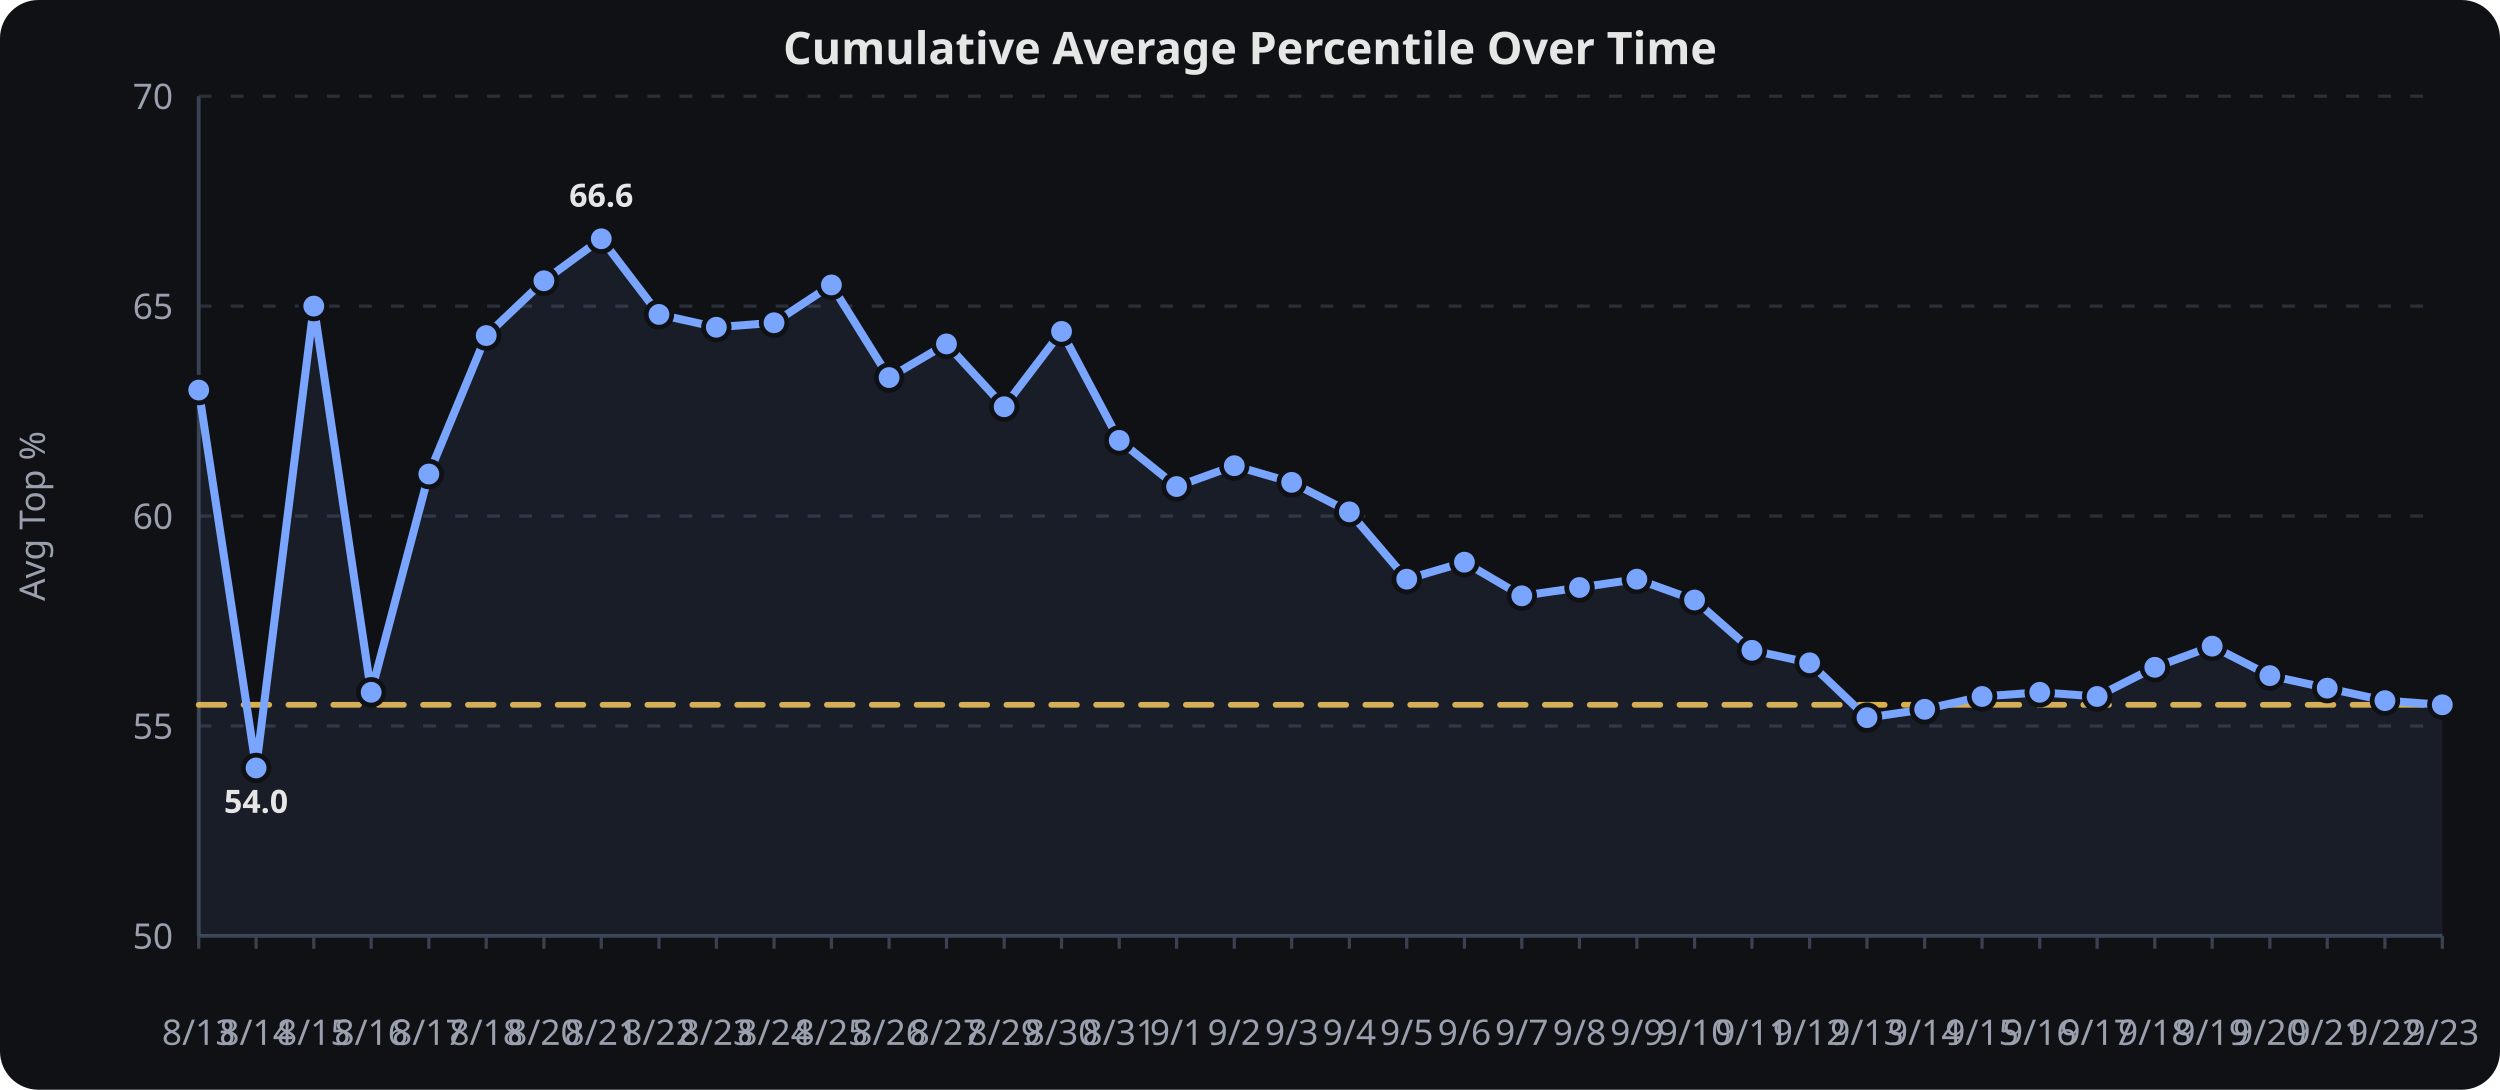
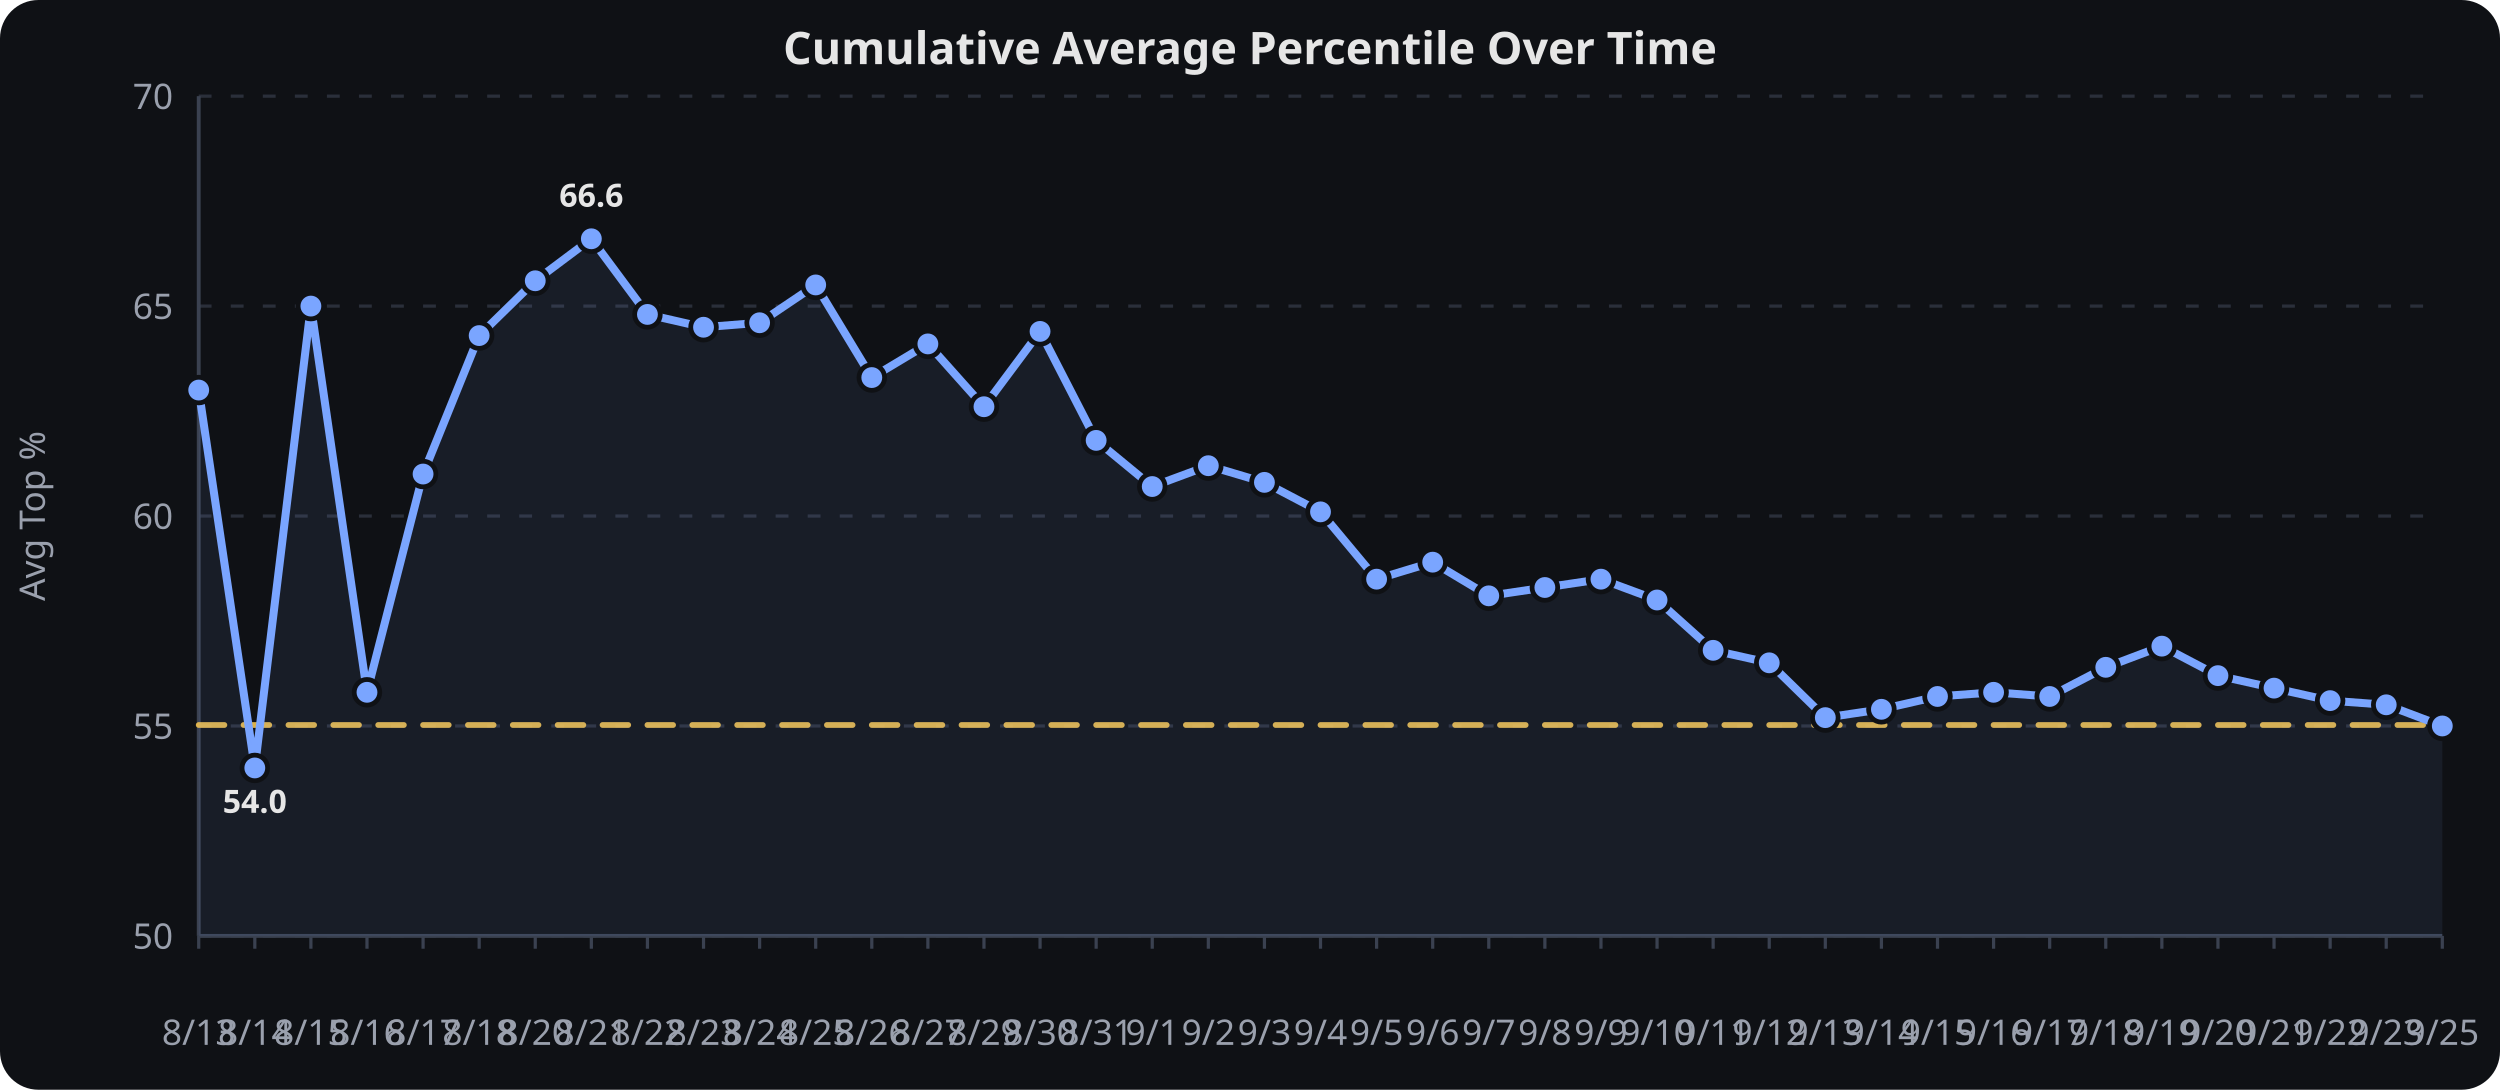
<svg xmlns="http://www.w3.org/2000/svg" viewBox="0 0 780 340" width="100%" height="340" role="img" aria-label="Cumulative Average Percentile Over Time">
  <rect width="780" height="340" fill="#0f1115" rx="12" />
  <text x="390.0" y="20" text-anchor="middle" font-family="sans-serif" font-size="14" font-weight="600" fill="#e6e6e6">Cumulative Average Percentile Over Time</text>
  <line x1="62" x2="762" y1="292.0" y2="292.0" stroke="#2a2f3a" stroke-width="1" stroke-dasharray="4 6" />
  <text x="54" y="296.0" text-anchor="end" font-family="sans-serif" font-size="11" fill="#9aa0ad">50</text>
  <line x1="62" x2="762" y1="226.5" y2="226.5" stroke="#2a2f3a" stroke-width="1" stroke-dasharray="4 6" />
  <text x="54" y="230.5" text-anchor="end" font-family="sans-serif" font-size="11" fill="#9aa0ad">55</text>
  <line x1="62" x2="762" y1="161.0" y2="161.0" stroke="#2a2f3a" stroke-width="1" stroke-dasharray="4 6" />
  <text x="54" y="165.0" text-anchor="end" font-family="sans-serif" font-size="11" fill="#9aa0ad">60</text>
  <line x1="62" x2="762" y1="95.5" y2="95.5" stroke="#2a2f3a" stroke-width="1" stroke-dasharray="4 6" />
  <text x="54" y="99.5" text-anchor="end" font-family="sans-serif" font-size="11" fill="#9aa0ad">65</text>
  <line x1="62" x2="762" y1="30.0" y2="30.0" stroke="#2a2f3a" stroke-width="1" stroke-dasharray="4 6" />
  <text x="54" y="34.0" text-anchor="end" font-family="sans-serif" font-size="11" fill="#9aa0ad">70</text>
  <line x1="62.0" x2="62.0" y1="292" y2="296" stroke="#3a4150" stroke-width="1" />
  <text x="62.0" y="326" text-anchor="middle" font-family="sans-serif" font-size="11" fill="#9aa0ad">8/13</text>
-   <line x1="79.9" x2="79.9" y1="292" y2="296" stroke="#3a4150" stroke-width="1" />
-   <text x="79.9" y="326" text-anchor="middle" font-family="sans-serif" font-size="11" fill="#9aa0ad">8/14</text>
-   <line x1="97.9" x2="97.9" y1="292" y2="296" stroke="#3a4150" stroke-width="1" />
-   <text x="97.9" y="326" text-anchor="middle" font-family="sans-serif" font-size="11" fill="#9aa0ad">8/15</text>
-   <line x1="115.8" x2="115.8" y1="292" y2="296" stroke="#3a4150" stroke-width="1" />
-   <text x="115.8" y="326" text-anchor="middle" font-family="sans-serif" font-size="11" fill="#9aa0ad">8/16</text>
-   <line x1="133.8" x2="133.8" y1="292" y2="296" stroke="#3a4150" stroke-width="1" />
-   <text x="133.8" y="326" text-anchor="middle" font-family="sans-serif" font-size="11" fill="#9aa0ad">8/17</text>
-   <line x1="151.7" x2="151.7" y1="292" y2="296" stroke="#3a4150" stroke-width="1" />
-   <text x="151.7" y="326" text-anchor="middle" font-family="sans-serif" font-size="11" fill="#9aa0ad">8/18</text>
-   <line x1="169.7" x2="169.7" y1="292" y2="296" stroke="#3a4150" stroke-width="1" />
-   <text x="169.7" y="326" text-anchor="middle" font-family="sans-serif" font-size="11" fill="#9aa0ad">8/20</text>
-   <line x1="187.6" x2="187.6" y1="292" y2="296" stroke="#3a4150" stroke-width="1" />
-   <text x="187.6" y="326" text-anchor="middle" font-family="sans-serif" font-size="11" fill="#9aa0ad">8/21</text>
-   <line x1="205.6" x2="205.6" y1="292" y2="296" stroke="#3a4150" stroke-width="1" />
-   <text x="205.6" y="326" text-anchor="middle" font-family="sans-serif" font-size="11" fill="#9aa0ad">8/22</text>
-   <line x1="223.5" x2="223.5" y1="292" y2="296" stroke="#3a4150" stroke-width="1" />
-   <text x="223.5" y="326" text-anchor="middle" font-family="sans-serif" font-size="11" fill="#9aa0ad">8/23</text>
-   <line x1="241.5" x2="241.5" y1="292" y2="296" stroke="#3a4150" stroke-width="1" />
-   <text x="241.5" y="326" text-anchor="middle" font-family="sans-serif" font-size="11" fill="#9aa0ad">8/24</text>
-   <line x1="259.4" x2="259.4" y1="292" y2="296" stroke="#3a4150" stroke-width="1" />
-   <text x="259.4" y="326" text-anchor="middle" font-family="sans-serif" font-size="11" fill="#9aa0ad">8/25</text>
-   <line x1="277.4" x2="277.4" y1="292" y2="296" stroke="#3a4150" stroke-width="1" />
-   <text x="277.4" y="326" text-anchor="middle" font-family="sans-serif" font-size="11" fill="#9aa0ad">8/26</text>
-   <line x1="295.3" x2="295.3" y1="292" y2="296" stroke="#3a4150" stroke-width="1" />
-   <text x="295.3" y="326" text-anchor="middle" font-family="sans-serif" font-size="11" fill="#9aa0ad">8/27</text>
-   <line x1="313.3" x2="313.3" y1="292" y2="296" stroke="#3a4150" stroke-width="1" />
-   <text x="313.3" y="326" text-anchor="middle" font-family="sans-serif" font-size="11" fill="#9aa0ad">8/29</text>
-   <line x1="331.2" x2="331.2" y1="292" y2="296" stroke="#3a4150" stroke-width="1" />
-   <text x="331.2" y="326" text-anchor="middle" font-family="sans-serif" font-size="11" fill="#9aa0ad">8/30</text>
-   <line x1="349.2" x2="349.2" y1="292" y2="296" stroke="#3a4150" stroke-width="1" />
-   <text x="349.2" y="326" text-anchor="middle" font-family="sans-serif" font-size="11" fill="#9aa0ad">8/31</text>
-   <line x1="367.1" x2="367.1" y1="292" y2="296" stroke="#3a4150" stroke-width="1" />
-   <text x="367.1" y="326" text-anchor="middle" font-family="sans-serif" font-size="11" fill="#9aa0ad">9/1</text>
-   <line x1="385.1" x2="385.1" y1="292" y2="296" stroke="#3a4150" stroke-width="1" />
-   <text x="385.1" y="326" text-anchor="middle" font-family="sans-serif" font-size="11" fill="#9aa0ad">9/2</text>
-   <line x1="403.0" x2="403.0" y1="292" y2="296" stroke="#3a4150" stroke-width="1" />
-   <text x="403.0" y="326" text-anchor="middle" font-family="sans-serif" font-size="11" fill="#9aa0ad">9/3</text>
-   <line x1="421.0" x2="421.0" y1="292" y2="296" stroke="#3a4150" stroke-width="1" />
-   <text x="421.0" y="326" text-anchor="middle" font-family="sans-serif" font-size="11" fill="#9aa0ad">9/4</text>
-   <line x1="438.9" x2="438.9" y1="292" y2="296" stroke="#3a4150" stroke-width="1" />
-   <text x="438.9" y="326" text-anchor="middle" font-family="sans-serif" font-size="11" fill="#9aa0ad">9/5</text>
-   <line x1="456.9" x2="456.9" y1="292" y2="296" stroke="#3a4150" stroke-width="1" />
-   <text x="456.9" y="326" text-anchor="middle" font-family="sans-serif" font-size="11" fill="#9aa0ad">9/6</text>
-   <line x1="474.8" x2="474.8" y1="292" y2="296" stroke="#3a4150" stroke-width="1" />
-   <text x="474.8" y="326" text-anchor="middle" font-family="sans-serif" font-size="11" fill="#9aa0ad">9/7</text>
-   <line x1="492.8" x2="492.8" y1="292" y2="296" stroke="#3a4150" stroke-width="1" />
-   <text x="492.8" y="326" text-anchor="middle" font-family="sans-serif" font-size="11" fill="#9aa0ad">9/8</text>
-   <line x1="510.7" x2="510.7" y1="292" y2="296" stroke="#3a4150" stroke-width="1" />
-   <text x="510.7" y="326" text-anchor="middle" font-family="sans-serif" font-size="11" fill="#9aa0ad">9/9</text>
-   <line x1="528.7" x2="528.7" y1="292" y2="296" stroke="#3a4150" stroke-width="1" />
-   <text x="528.7" y="326" text-anchor="middle" font-family="sans-serif" font-size="11" fill="#9aa0ad">9/10</text>
-   <line x1="546.6" x2="546.6" y1="292" y2="296" stroke="#3a4150" stroke-width="1" />
-   <text x="546.6" y="326" text-anchor="middle" font-family="sans-serif" font-size="11" fill="#9aa0ad">9/11</text>
-   <line x1="564.6" x2="564.6" y1="292" y2="296" stroke="#3a4150" stroke-width="1" />
-   <text x="564.6" y="326" text-anchor="middle" font-family="sans-serif" font-size="11" fill="#9aa0ad">9/12</text>
-   <line x1="582.5" x2="582.5" y1="292" y2="296" stroke="#3a4150" stroke-width="1" />
-   <text x="582.5" y="326" text-anchor="middle" font-family="sans-serif" font-size="11" fill="#9aa0ad">9/13</text>
-   <line x1="600.5" x2="600.5" y1="292" y2="296" stroke="#3a4150" stroke-width="1" />
-   <text x="600.5" y="326" text-anchor="middle" font-family="sans-serif" font-size="11" fill="#9aa0ad">9/14</text>
-   <line x1="618.4" x2="618.4" y1="292" y2="296" stroke="#3a4150" stroke-width="1" />
-   <text x="618.4" y="326" text-anchor="middle" font-family="sans-serif" font-size="11" fill="#9aa0ad">9/15</text>
-   <line x1="636.4" x2="636.4" y1="292" y2="296" stroke="#3a4150" stroke-width="1" />
-   <text x="636.4" y="326" text-anchor="middle" font-family="sans-serif" font-size="11" fill="#9aa0ad">9/16</text>
-   <line x1="654.3" x2="654.3" y1="292" y2="296" stroke="#3a4150" stroke-width="1" />
-   <text x="654.3" y="326" text-anchor="middle" font-family="sans-serif" font-size="11" fill="#9aa0ad">9/17</text>
-   <line x1="672.3" x2="672.3" y1="292" y2="296" stroke="#3a4150" stroke-width="1" />
-   <text x="672.3" y="326" text-anchor="middle" font-family="sans-serif" font-size="11" fill="#9aa0ad">9/18</text>
-   <line x1="690.2" x2="690.2" y1="292" y2="296" stroke="#3a4150" stroke-width="1" />
-   <text x="690.2" y="326" text-anchor="middle" font-family="sans-serif" font-size="11" fill="#9aa0ad">9/19</text>
-   <line x1="708.2" x2="708.2" y1="292" y2="296" stroke="#3a4150" stroke-width="1" />
-   <text x="708.2" y="326" text-anchor="middle" font-family="sans-serif" font-size="11" fill="#9aa0ad">9/20</text>
-   <line x1="726.1" x2="726.1" y1="292" y2="296" stroke="#3a4150" stroke-width="1" />
-   <text x="726.1" y="326" text-anchor="middle" font-family="sans-serif" font-size="11" fill="#9aa0ad">9/21</text>
-   <line x1="744.1" x2="744.1" y1="292" y2="296" stroke="#3a4150" stroke-width="1" />
-   <text x="744.1" y="326" text-anchor="middle" font-family="sans-serif" font-size="11" fill="#9aa0ad">9/22</text>
+   <line x1="79.5" x2="79.5" y1="292" y2="296" stroke="#3a4150" stroke-width="1" />
+   <text x="79.5" y="326" text-anchor="middle" font-family="sans-serif" font-size="11" fill="#9aa0ad">8/14</text>
+   <line x1="97.0" x2="97.0" y1="292" y2="296" stroke="#3a4150" stroke-width="1" />
+   <text x="97.0" y="326" text-anchor="middle" font-family="sans-serif" font-size="11" fill="#9aa0ad">8/15</text>
+   <line x1="114.5" x2="114.5" y1="292" y2="296" stroke="#3a4150" stroke-width="1" />
+   <text x="114.5" y="326" text-anchor="middle" font-family="sans-serif" font-size="11" fill="#9aa0ad">8/16</text>
+   <line x1="132.0" x2="132.0" y1="292" y2="296" stroke="#3a4150" stroke-width="1" />
+   <text x="132.0" y="326" text-anchor="middle" font-family="sans-serif" font-size="11" fill="#9aa0ad">8/17</text>
+   <line x1="149.5" x2="149.5" y1="292" y2="296" stroke="#3a4150" stroke-width="1" />
+   <text x="149.5" y="326" text-anchor="middle" font-family="sans-serif" font-size="11" fill="#9aa0ad">8/18</text>
+   <line x1="167.0" x2="167.0" y1="292" y2="296" stroke="#3a4150" stroke-width="1" />
+   <text x="167.0" y="326" text-anchor="middle" font-family="sans-serif" font-size="11" fill="#9aa0ad">8/20</text>
+   <line x1="184.5" x2="184.5" y1="292" y2="296" stroke="#3a4150" stroke-width="1" />
+   <text x="184.5" y="326" text-anchor="middle" font-family="sans-serif" font-size="11" fill="#9aa0ad">8/21</text>
+   <line x1="202.0" x2="202.0" y1="292" y2="296" stroke="#3a4150" stroke-width="1" />
+   <text x="202.0" y="326" text-anchor="middle" font-family="sans-serif" font-size="11" fill="#9aa0ad">8/22</text>
+   <line x1="219.5" x2="219.5" y1="292" y2="296" stroke="#3a4150" stroke-width="1" />
+   <text x="219.5" y="326" text-anchor="middle" font-family="sans-serif" font-size="11" fill="#9aa0ad">8/23</text>
+   <line x1="237.0" x2="237.0" y1="292" y2="296" stroke="#3a4150" stroke-width="1" />
+   <text x="237.0" y="326" text-anchor="middle" font-family="sans-serif" font-size="11" fill="#9aa0ad">8/24</text>
+   <line x1="254.5" x2="254.5" y1="292" y2="296" stroke="#3a4150" stroke-width="1" />
+   <text x="254.5" y="326" text-anchor="middle" font-family="sans-serif" font-size="11" fill="#9aa0ad">8/25</text>
+   <line x1="272.0" x2="272.0" y1="292" y2="296" stroke="#3a4150" stroke-width="1" />
+   <text x="272.0" y="326" text-anchor="middle" font-family="sans-serif" font-size="11" fill="#9aa0ad">8/26</text>
+   <line x1="289.5" x2="289.5" y1="292" y2="296" stroke="#3a4150" stroke-width="1" />
+   <text x="289.5" y="326" text-anchor="middle" font-family="sans-serif" font-size="11" fill="#9aa0ad">8/27</text>
+   <line x1="307.0" x2="307.0" y1="292" y2="296" stroke="#3a4150" stroke-width="1" />
+   <text x="307.0" y="326" text-anchor="middle" font-family="sans-serif" font-size="11" fill="#9aa0ad">8/29</text>
+   <line x1="324.5" x2="324.5" y1="292" y2="296" stroke="#3a4150" stroke-width="1" />
+   <text x="324.5" y="326" text-anchor="middle" font-family="sans-serif" font-size="11" fill="#9aa0ad">8/30</text>
+   <line x1="342.0" x2="342.0" y1="292" y2="296" stroke="#3a4150" stroke-width="1" />
+   <text x="342.0" y="326" text-anchor="middle" font-family="sans-serif" font-size="11" fill="#9aa0ad">8/31</text>
+   <line x1="359.5" x2="359.5" y1="292" y2="296" stroke="#3a4150" stroke-width="1" />
+   <text x="359.5" y="326" text-anchor="middle" font-family="sans-serif" font-size="11" fill="#9aa0ad">9/1</text>
+   <line x1="377.0" x2="377.0" y1="292" y2="296" stroke="#3a4150" stroke-width="1" />
+   <text x="377.0" y="326" text-anchor="middle" font-family="sans-serif" font-size="11" fill="#9aa0ad">9/2</text>
+   <line x1="394.5" x2="394.5" y1="292" y2="296" stroke="#3a4150" stroke-width="1" />
+   <text x="394.5" y="326" text-anchor="middle" font-family="sans-serif" font-size="11" fill="#9aa0ad">9/3</text>
+   <line x1="412.0" x2="412.0" y1="292" y2="296" stroke="#3a4150" stroke-width="1" />
+   <text x="412.0" y="326" text-anchor="middle" font-family="sans-serif" font-size="11" fill="#9aa0ad">9/4</text>
+   <line x1="429.5" x2="429.5" y1="292" y2="296" stroke="#3a4150" stroke-width="1" />
+   <text x="429.5" y="326" text-anchor="middle" font-family="sans-serif" font-size="11" fill="#9aa0ad">9/5</text>
+   <line x1="447.0" x2="447.0" y1="292" y2="296" stroke="#3a4150" stroke-width="1" />
+   <text x="447.0" y="326" text-anchor="middle" font-family="sans-serif" font-size="11" fill="#9aa0ad">9/6</text>
+   <line x1="464.5" x2="464.5" y1="292" y2="296" stroke="#3a4150" stroke-width="1" />
+   <text x="464.5" y="326" text-anchor="middle" font-family="sans-serif" font-size="11" fill="#9aa0ad">9/7</text>
+   <line x1="482.0" x2="482.0" y1="292" y2="296" stroke="#3a4150" stroke-width="1" />
+   <text x="482.0" y="326" text-anchor="middle" font-family="sans-serif" font-size="11" fill="#9aa0ad">9/8</text>
+   <line x1="499.5" x2="499.5" y1="292" y2="296" stroke="#3a4150" stroke-width="1" />
+   <text x="499.5" y="326" text-anchor="middle" font-family="sans-serif" font-size="11" fill="#9aa0ad">9/9</text>
+   <line x1="517.0" x2="517.0" y1="292" y2="296" stroke="#3a4150" stroke-width="1" />
+   <text x="517.0" y="326" text-anchor="middle" font-family="sans-serif" font-size="11" fill="#9aa0ad">9/10</text>
+   <line x1="534.5" x2="534.5" y1="292" y2="296" stroke="#3a4150" stroke-width="1" />
+   <text x="534.5" y="326" text-anchor="middle" font-family="sans-serif" font-size="11" fill="#9aa0ad">9/11</text>
+   <line x1="552.0" x2="552.0" y1="292" y2="296" stroke="#3a4150" stroke-width="1" />
+   <text x="552.0" y="326" text-anchor="middle" font-family="sans-serif" font-size="11" fill="#9aa0ad">9/12</text>
+   <line x1="569.5" x2="569.5" y1="292" y2="296" stroke="#3a4150" stroke-width="1" />
+   <text x="569.5" y="326" text-anchor="middle" font-family="sans-serif" font-size="11" fill="#9aa0ad">9/13</text>
+   <line x1="587.0" x2="587.0" y1="292" y2="296" stroke="#3a4150" stroke-width="1" />
+   <text x="587.0" y="326" text-anchor="middle" font-family="sans-serif" font-size="11" fill="#9aa0ad">9/14</text>
+   <line x1="604.5" x2="604.5" y1="292" y2="296" stroke="#3a4150" stroke-width="1" />
+   <text x="604.5" y="326" text-anchor="middle" font-family="sans-serif" font-size="11" fill="#9aa0ad">9/15</text>
+   <line x1="622.0" x2="622.0" y1="292" y2="296" stroke="#3a4150" stroke-width="1" />
+   <text x="622.0" y="326" text-anchor="middle" font-family="sans-serif" font-size="11" fill="#9aa0ad">9/16</text>
+   <line x1="639.5" x2="639.5" y1="292" y2="296" stroke="#3a4150" stroke-width="1" />
+   <text x="639.5" y="326" text-anchor="middle" font-family="sans-serif" font-size="11" fill="#9aa0ad">9/17</text>
+   <line x1="657.0" x2="657.0" y1="292" y2="296" stroke="#3a4150" stroke-width="1" />
+   <text x="657.0" y="326" text-anchor="middle" font-family="sans-serif" font-size="11" fill="#9aa0ad">9/18</text>
+   <line x1="674.5" x2="674.5" y1="292" y2="296" stroke="#3a4150" stroke-width="1" />
+   <text x="674.5" y="326" text-anchor="middle" font-family="sans-serif" font-size="11" fill="#9aa0ad">9/19</text>
+   <line x1="692.0" x2="692.0" y1="292" y2="296" stroke="#3a4150" stroke-width="1" />
+   <text x="692.0" y="326" text-anchor="middle" font-family="sans-serif" font-size="11" fill="#9aa0ad">9/20</text>
+   <line x1="709.5" x2="709.5" y1="292" y2="296" stroke="#3a4150" stroke-width="1" />
+   <text x="709.5" y="326" text-anchor="middle" font-family="sans-serif" font-size="11" fill="#9aa0ad">9/21</text>
+   <line x1="727.0" x2="727.0" y1="292" y2="296" stroke="#3a4150" stroke-width="1" />
+   <text x="727.0" y="326" text-anchor="middle" font-family="sans-serif" font-size="11" fill="#9aa0ad">9/22</text>
+   <line x1="744.5" x2="744.5" y1="292" y2="296" stroke="#3a4150" stroke-width="1" />
+   <text x="744.5" y="326" text-anchor="middle" font-family="sans-serif" font-size="11" fill="#9aa0ad">9/23</text>
  <line x1="762.0" x2="762.0" y1="292" y2="296" stroke="#3a4150" stroke-width="1" />
-   <text x="762.0" y="326" text-anchor="middle" font-family="sans-serif" font-size="11" fill="#9aa0ad">9/23</text>
+   <text x="762.0" y="326" text-anchor="middle" font-family="sans-serif" font-size="11" fill="#9aa0ad">9/25</text>
  <line x1="62" x2="62" y1="30" y2="292" stroke="#3a4150" stroke-width="1.2" />
  <line x1="62" x2="762" y1="292" y2="292" stroke="#3a4150" stroke-width="1.2" />
  <text x="14" y="161.0" text-anchor="middle" transform="rotate(-90,14,161.0)" font-family="sans-serif" font-size="11" fill="#9aa0ad">Avg Top %</text>
-   <path d="M 62.0,219.9 L 79.9,219.9 L 97.9,219.9 L 115.8,219.9 L 133.8,219.9 L 151.7,219.9 L 169.7,219.9 L 187.6,219.9 L 205.6,219.9 L 223.5,219.9 L 241.5,219.9 L 259.4,219.9 L 277.4,219.9 L 295.3,219.9 L 313.3,219.9 L 331.2,219.9 L 349.2,219.9 L 367.1,219.9 L 385.1,219.9 L 403.0,219.9 L 421.0,219.9 L 438.9,219.9 L 456.9,219.9 L 474.8,219.9 L 492.8,219.9 L 510.7,219.9 L 528.7,219.9 L 546.6,219.9 L 564.6,219.9 L 582.5,219.9 L 600.5,219.9 L 618.4,219.9 L 636.4,219.9 L 654.3,219.9 L 672.3,219.9 L 690.2,219.9 L 708.2,219.9 L 726.1,219.9 L 744.1,219.9 L 762.0,219.9" fill="none" stroke="#f2c14e" stroke-width="1.8" opacity="0.9" stroke-dasharray="8 6" stroke-linecap="round" stroke-linejoin="round" />
-   <path d="M 62.0,121.7 L 79.9,239.6 L 97.9,95.5 L 115.8,216.0 L 133.8,147.9 L 151.7,104.7 L 169.7,87.6 L 187.6,74.5 L 205.6,98.1 L 223.5,102.1 L 241.5,100.7 L 259.4,88.9 L 277.4,117.8 L 295.3,107.3 L 313.3,126.9 L 331.2,103.4 L 349.2,137.4 L 367.1,151.8 L 385.1,145.3 L 403.0,150.5 L 421.0,159.7 L 438.9,180.7 L 456.9,175.4 L 474.8,185.9 L 492.8,183.3 L 510.7,180.7 L 528.7,187.2 L 546.6,202.9 L 564.6,206.8 L 582.5,223.9 L 600.5,221.3 L 618.4,217.3 L 636.4,216.0 L 654.3,217.3 L 672.3,208.2 L 690.2,201.6 L 708.2,210.8 L 726.1,214.7 L 744.1,218.6 L 762.0,219.9" fill="none" stroke="#7aa5ff" stroke-width="2.5" stroke-linecap="round" stroke-linejoin="round" />
-   <path d="M 62.0,121.7 L 79.9,239.6 L 97.9,95.5 L 115.8,216.0 L 133.8,147.9 L 151.7,104.7 L 169.7,87.6 L 187.6,74.5 L 205.6,98.1 L 223.5,102.1 L 241.5,100.7 L 259.4,88.9 L 277.4,117.8 L 295.3,107.3 L 313.3,126.9 L 331.2,103.4 L 349.2,137.4 L 367.1,151.8 L 385.1,145.3 L 403.0,150.5 L 421.0,159.7 L 438.9,180.7 L 456.9,175.4 L 474.8,185.9 L 492.8,183.3 L 510.7,180.7 L 528.7,187.2 L 546.6,202.9 L 564.6,206.8 L 582.5,223.9 L 600.5,221.3 L 618.4,217.3 L 636.4,216.0 L 654.3,217.3 L 672.3,208.2 L 690.2,201.6 L 708.2,210.8 L 726.1,214.7 L 744.1,218.6 L 762.0,219.9 L 762.0,292.0 L 62.0,292.0 Z" fill="#7aa5ff" opacity="0.08" />
+   <path d="M 62.0,226.2 L 79.5,226.2 L 97.0,226.2 L 114.5,226.2 L 132.0,226.2 L 149.5,226.2 L 167.0,226.2 L 184.5,226.2 L 202.0,226.2 L 219.5,226.2 L 237.0,226.2 L 254.5,226.2 L 272.0,226.2 L 289.5,226.2 L 307.0,226.2 L 324.5,226.2 L 342.0,226.2 L 359.5,226.2 L 377.0,226.2 L 394.5,226.2 L 412.0,226.2 L 429.5,226.2 L 447.0,226.2 L 464.5,226.2 L 482.0,226.2 L 499.5,226.2 L 517.0,226.2 L 534.5,226.2 L 552.0,226.2 L 569.5,226.2 L 587.0,226.2 L 604.5,226.2 L 622.0,226.2 L 639.5,226.2 L 657.0,226.2 L 674.5,226.2 L 692.0,226.2 L 709.5,226.2 L 727.0,226.2 L 744.5,226.2 L 762.0,226.2" fill="none" stroke="#f2c14e" stroke-width="1.8" opacity="0.9" stroke-dasharray="8 6" stroke-linecap="round" stroke-linejoin="round" />
+   <path d="M 62.0,121.7 L 79.5,239.6 L 97.0,95.5 L 114.5,216.0 L 132.0,147.9 L 149.5,104.7 L 167.0,87.6 L 184.5,74.5 L 202.0,98.1 L 219.5,102.1 L 237.0,100.7 L 254.5,88.9 L 272.0,117.8 L 289.5,107.3 L 307.0,126.9 L 324.5,103.4 L 342.0,137.4 L 359.5,151.8 L 377.0,145.3 L 394.5,150.5 L 412.0,159.7 L 429.5,180.7 L 447.0,175.4 L 464.5,185.9 L 482.0,183.3 L 499.5,180.7 L 517.0,187.2 L 534.5,202.9 L 552.0,206.8 L 569.5,223.9 L 587.0,221.3 L 604.5,217.3 L 622.0,216.0 L 639.5,217.3 L 657.0,208.2 L 674.5,201.6 L 692.0,210.8 L 709.5,214.7 L 727.0,218.6 L 744.5,219.9 L 762.0,226.5" fill="none" stroke="#7aa5ff" stroke-width="2.5" stroke-linecap="round" stroke-linejoin="round" />
+   <path d="M 62.0,121.7 L 79.5,239.6 L 97.0,95.5 L 114.5,216.0 L 132.0,147.9 L 149.5,104.7 L 167.0,87.6 L 184.5,74.5 L 202.0,98.1 L 219.5,102.1 L 237.0,100.7 L 254.5,88.9 L 272.0,117.8 L 289.5,107.3 L 307.0,126.9 L 324.5,103.4 L 342.0,137.4 L 359.5,151.8 L 377.0,145.3 L 394.5,150.5 L 412.0,159.7 L 429.5,180.7 L 447.0,175.4 L 464.5,185.9 L 482.0,183.3 L 499.5,180.7 L 517.0,187.2 L 534.5,202.9 L 552.0,206.8 L 569.5,223.9 L 587.0,221.3 L 604.5,217.3 L 622.0,216.0 L 639.5,217.3 L 657.0,208.2 L 674.5,201.6 L 692.0,210.8 L 709.5,214.7 L 727.0,218.6 L 744.5,219.9 L 762.0,226.5 L 762.0,292.0 L 62.0,292.0 Z" fill="#7aa5ff" opacity="0.08" />
  <circle cx="62.0" cy="121.7" r="4" fill="#7aa5ff" stroke="#0f1115" stroke-width="1.5" />
-   <circle cx="79.9" cy="239.6" r="4" fill="#7aa5ff" stroke="#0f1115" stroke-width="1.5" />
-   <circle cx="97.9" cy="95.5" r="4" fill="#7aa5ff" stroke="#0f1115" stroke-width="1.5" />
-   <circle cx="115.8" cy="216.0" r="4" fill="#7aa5ff" stroke="#0f1115" stroke-width="1.5" />
-   <circle cx="133.8" cy="147.9" r="4" fill="#7aa5ff" stroke="#0f1115" stroke-width="1.5" />
-   <circle cx="151.7" cy="104.7" r="4" fill="#7aa5ff" stroke="#0f1115" stroke-width="1.5" />
-   <circle cx="169.7" cy="87.6" r="4" fill="#7aa5ff" stroke="#0f1115" stroke-width="1.5" />
-   <circle cx="187.6" cy="74.5" r="4" fill="#7aa5ff" stroke="#0f1115" stroke-width="1.5" />
-   <circle cx="205.6" cy="98.1" r="4" fill="#7aa5ff" stroke="#0f1115" stroke-width="1.5" />
-   <circle cx="223.5" cy="102.1" r="4" fill="#7aa5ff" stroke="#0f1115" stroke-width="1.5" />
-   <circle cx="241.5" cy="100.7" r="4" fill="#7aa5ff" stroke="#0f1115" stroke-width="1.5" />
-   <circle cx="259.4" cy="88.9" r="4" fill="#7aa5ff" stroke="#0f1115" stroke-width="1.5" />
-   <circle cx="277.4" cy="117.8" r="4" fill="#7aa5ff" stroke="#0f1115" stroke-width="1.5" />
-   <circle cx="295.3" cy="107.3" r="4" fill="#7aa5ff" stroke="#0f1115" stroke-width="1.5" />
-   <circle cx="313.3" cy="126.9" r="4" fill="#7aa5ff" stroke="#0f1115" stroke-width="1.5" />
-   <circle cx="331.2" cy="103.4" r="4" fill="#7aa5ff" stroke="#0f1115" stroke-width="1.5" />
-   <circle cx="349.2" cy="137.4" r="4" fill="#7aa5ff" stroke="#0f1115" stroke-width="1.5" />
-   <circle cx="367.1" cy="151.8" r="4" fill="#7aa5ff" stroke="#0f1115" stroke-width="1.5" />
-   <circle cx="385.1" cy="145.3" r="4" fill="#7aa5ff" stroke="#0f1115" stroke-width="1.5" />
-   <circle cx="403.0" cy="150.5" r="4" fill="#7aa5ff" stroke="#0f1115" stroke-width="1.5" />
-   <circle cx="421.0" cy="159.7" r="4" fill="#7aa5ff" stroke="#0f1115" stroke-width="1.5" />
-   <circle cx="438.9" cy="180.7" r="4" fill="#7aa5ff" stroke="#0f1115" stroke-width="1.5" />
-   <circle cx="456.9" cy="175.4" r="4" fill="#7aa5ff" stroke="#0f1115" stroke-width="1.5" />
-   <circle cx="474.8" cy="185.9" r="4" fill="#7aa5ff" stroke="#0f1115" stroke-width="1.5" />
-   <circle cx="492.8" cy="183.3" r="4" fill="#7aa5ff" stroke="#0f1115" stroke-width="1.5" />
-   <circle cx="510.7" cy="180.7" r="4" fill="#7aa5ff" stroke="#0f1115" stroke-width="1.5" />
-   <circle cx="528.7" cy="187.2" r="4" fill="#7aa5ff" stroke="#0f1115" stroke-width="1.5" />
-   <circle cx="546.6" cy="202.9" r="4" fill="#7aa5ff" stroke="#0f1115" stroke-width="1.5" />
-   <circle cx="564.6" cy="206.8" r="4" fill="#7aa5ff" stroke="#0f1115" stroke-width="1.5" />
-   <circle cx="582.5" cy="223.9" r="4" fill="#7aa5ff" stroke="#0f1115" stroke-width="1.5" />
-   <circle cx="600.5" cy="221.3" r="4" fill="#7aa5ff" stroke="#0f1115" stroke-width="1.5" />
-   <circle cx="618.4" cy="217.3" r="4" fill="#7aa5ff" stroke="#0f1115" stroke-width="1.5" />
-   <circle cx="636.4" cy="216.0" r="4" fill="#7aa5ff" stroke="#0f1115" stroke-width="1.5" />
-   <circle cx="654.3" cy="217.3" r="4" fill="#7aa5ff" stroke="#0f1115" stroke-width="1.5" />
-   <circle cx="672.3" cy="208.2" r="4" fill="#7aa5ff" stroke="#0f1115" stroke-width="1.5" />
-   <circle cx="690.2" cy="201.6" r="4" fill="#7aa5ff" stroke="#0f1115" stroke-width="1.5" />
-   <circle cx="708.2" cy="210.8" r="4" fill="#7aa5ff" stroke="#0f1115" stroke-width="1.5" />
-   <circle cx="726.1" cy="214.7" r="4" fill="#7aa5ff" stroke="#0f1115" stroke-width="1.5" />
-   <circle cx="744.1" cy="218.6" r="4" fill="#7aa5ff" stroke="#0f1115" stroke-width="1.5" />
-   <circle cx="762.0" cy="219.9" r="4" fill="#7aa5ff" stroke="#0f1115" stroke-width="1.5" />
-   <text x="79.9" y="253.6" text-anchor="middle" font-family="sans-serif" font-size="10" font-weight="700" fill="#e6e6e6">54.0</text>
-   <text x="187.6" y="64.5" text-anchor="middle" font-family="sans-serif" font-size="10" font-weight="700" fill="#e6e6e6">66.6</text>
+   <circle cx="79.5" cy="239.6" r="4" fill="#7aa5ff" stroke="#0f1115" stroke-width="1.5" />
+   <circle cx="97.0" cy="95.5" r="4" fill="#7aa5ff" stroke="#0f1115" stroke-width="1.5" />
+   <circle cx="114.5" cy="216.0" r="4" fill="#7aa5ff" stroke="#0f1115" stroke-width="1.5" />
+   <circle cx="132.0" cy="147.9" r="4" fill="#7aa5ff" stroke="#0f1115" stroke-width="1.5" />
+   <circle cx="149.5" cy="104.7" r="4" fill="#7aa5ff" stroke="#0f1115" stroke-width="1.5" />
+   <circle cx="167.0" cy="87.6" r="4" fill="#7aa5ff" stroke="#0f1115" stroke-width="1.5" />
+   <circle cx="184.5" cy="74.5" r="4" fill="#7aa5ff" stroke="#0f1115" stroke-width="1.5" />
+   <circle cx="202.0" cy="98.1" r="4" fill="#7aa5ff" stroke="#0f1115" stroke-width="1.5" />
+   <circle cx="219.5" cy="102.1" r="4" fill="#7aa5ff" stroke="#0f1115" stroke-width="1.5" />
+   <circle cx="237.0" cy="100.7" r="4" fill="#7aa5ff" stroke="#0f1115" stroke-width="1.5" />
+   <circle cx="254.5" cy="88.9" r="4" fill="#7aa5ff" stroke="#0f1115" stroke-width="1.5" />
+   <circle cx="272.0" cy="117.8" r="4" fill="#7aa5ff" stroke="#0f1115" stroke-width="1.5" />
+   <circle cx="289.5" cy="107.3" r="4" fill="#7aa5ff" stroke="#0f1115" stroke-width="1.5" />
+   <circle cx="307.0" cy="126.9" r="4" fill="#7aa5ff" stroke="#0f1115" stroke-width="1.5" />
+   <circle cx="324.5" cy="103.4" r="4" fill="#7aa5ff" stroke="#0f1115" stroke-width="1.5" />
+   <circle cx="342.0" cy="137.4" r="4" fill="#7aa5ff" stroke="#0f1115" stroke-width="1.5" />
+   <circle cx="359.5" cy="151.8" r="4" fill="#7aa5ff" stroke="#0f1115" stroke-width="1.5" />
+   <circle cx="377.0" cy="145.3" r="4" fill="#7aa5ff" stroke="#0f1115" stroke-width="1.5" />
+   <circle cx="394.5" cy="150.5" r="4" fill="#7aa5ff" stroke="#0f1115" stroke-width="1.5" />
+   <circle cx="412.0" cy="159.7" r="4" fill="#7aa5ff" stroke="#0f1115" stroke-width="1.5" />
+   <circle cx="429.5" cy="180.7" r="4" fill="#7aa5ff" stroke="#0f1115" stroke-width="1.5" />
+   <circle cx="447.0" cy="175.4" r="4" fill="#7aa5ff" stroke="#0f1115" stroke-width="1.5" />
+   <circle cx="464.5" cy="185.9" r="4" fill="#7aa5ff" stroke="#0f1115" stroke-width="1.5" />
+   <circle cx="482.0" cy="183.3" r="4" fill="#7aa5ff" stroke="#0f1115" stroke-width="1.5" />
+   <circle cx="499.5" cy="180.7" r="4" fill="#7aa5ff" stroke="#0f1115" stroke-width="1.5" />
+   <circle cx="517.0" cy="187.2" r="4" fill="#7aa5ff" stroke="#0f1115" stroke-width="1.5" />
+   <circle cx="534.5" cy="202.9" r="4" fill="#7aa5ff" stroke="#0f1115" stroke-width="1.5" />
+   <circle cx="552.0" cy="206.8" r="4" fill="#7aa5ff" stroke="#0f1115" stroke-width="1.5" />
+   <circle cx="569.5" cy="223.9" r="4" fill="#7aa5ff" stroke="#0f1115" stroke-width="1.5" />
+   <circle cx="587.0" cy="221.3" r="4" fill="#7aa5ff" stroke="#0f1115" stroke-width="1.5" />
+   <circle cx="604.5" cy="217.3" r="4" fill="#7aa5ff" stroke="#0f1115" stroke-width="1.5" />
+   <circle cx="622.0" cy="216.0" r="4" fill="#7aa5ff" stroke="#0f1115" stroke-width="1.5" />
+   <circle cx="639.5" cy="217.3" r="4" fill="#7aa5ff" stroke="#0f1115" stroke-width="1.5" />
+   <circle cx="657.0" cy="208.2" r="4" fill="#7aa5ff" stroke="#0f1115" stroke-width="1.5" />
+   <circle cx="674.5" cy="201.6" r="4" fill="#7aa5ff" stroke="#0f1115" stroke-width="1.5" />
+   <circle cx="692.0" cy="210.8" r="4" fill="#7aa5ff" stroke="#0f1115" stroke-width="1.5" />
+   <circle cx="709.5" cy="214.7" r="4" fill="#7aa5ff" stroke="#0f1115" stroke-width="1.5" />
+   <circle cx="727.0" cy="218.6" r="4" fill="#7aa5ff" stroke="#0f1115" stroke-width="1.5" />
+   <circle cx="744.5" cy="219.9" r="4" fill="#7aa5ff" stroke="#0f1115" stroke-width="1.5" />
+   <circle cx="762.0" cy="226.5" r="4" fill="#7aa5ff" stroke="#0f1115" stroke-width="1.5" />
+   <text x="79.5" y="253.6" text-anchor="middle" font-family="sans-serif" font-size="10" font-weight="700" fill="#e6e6e6">54.0</text>
+   <text x="184.5" y="64.5" text-anchor="middle" font-family="sans-serif" font-size="10" font-weight="700" fill="#e6e6e6">66.6</text>
</svg>
